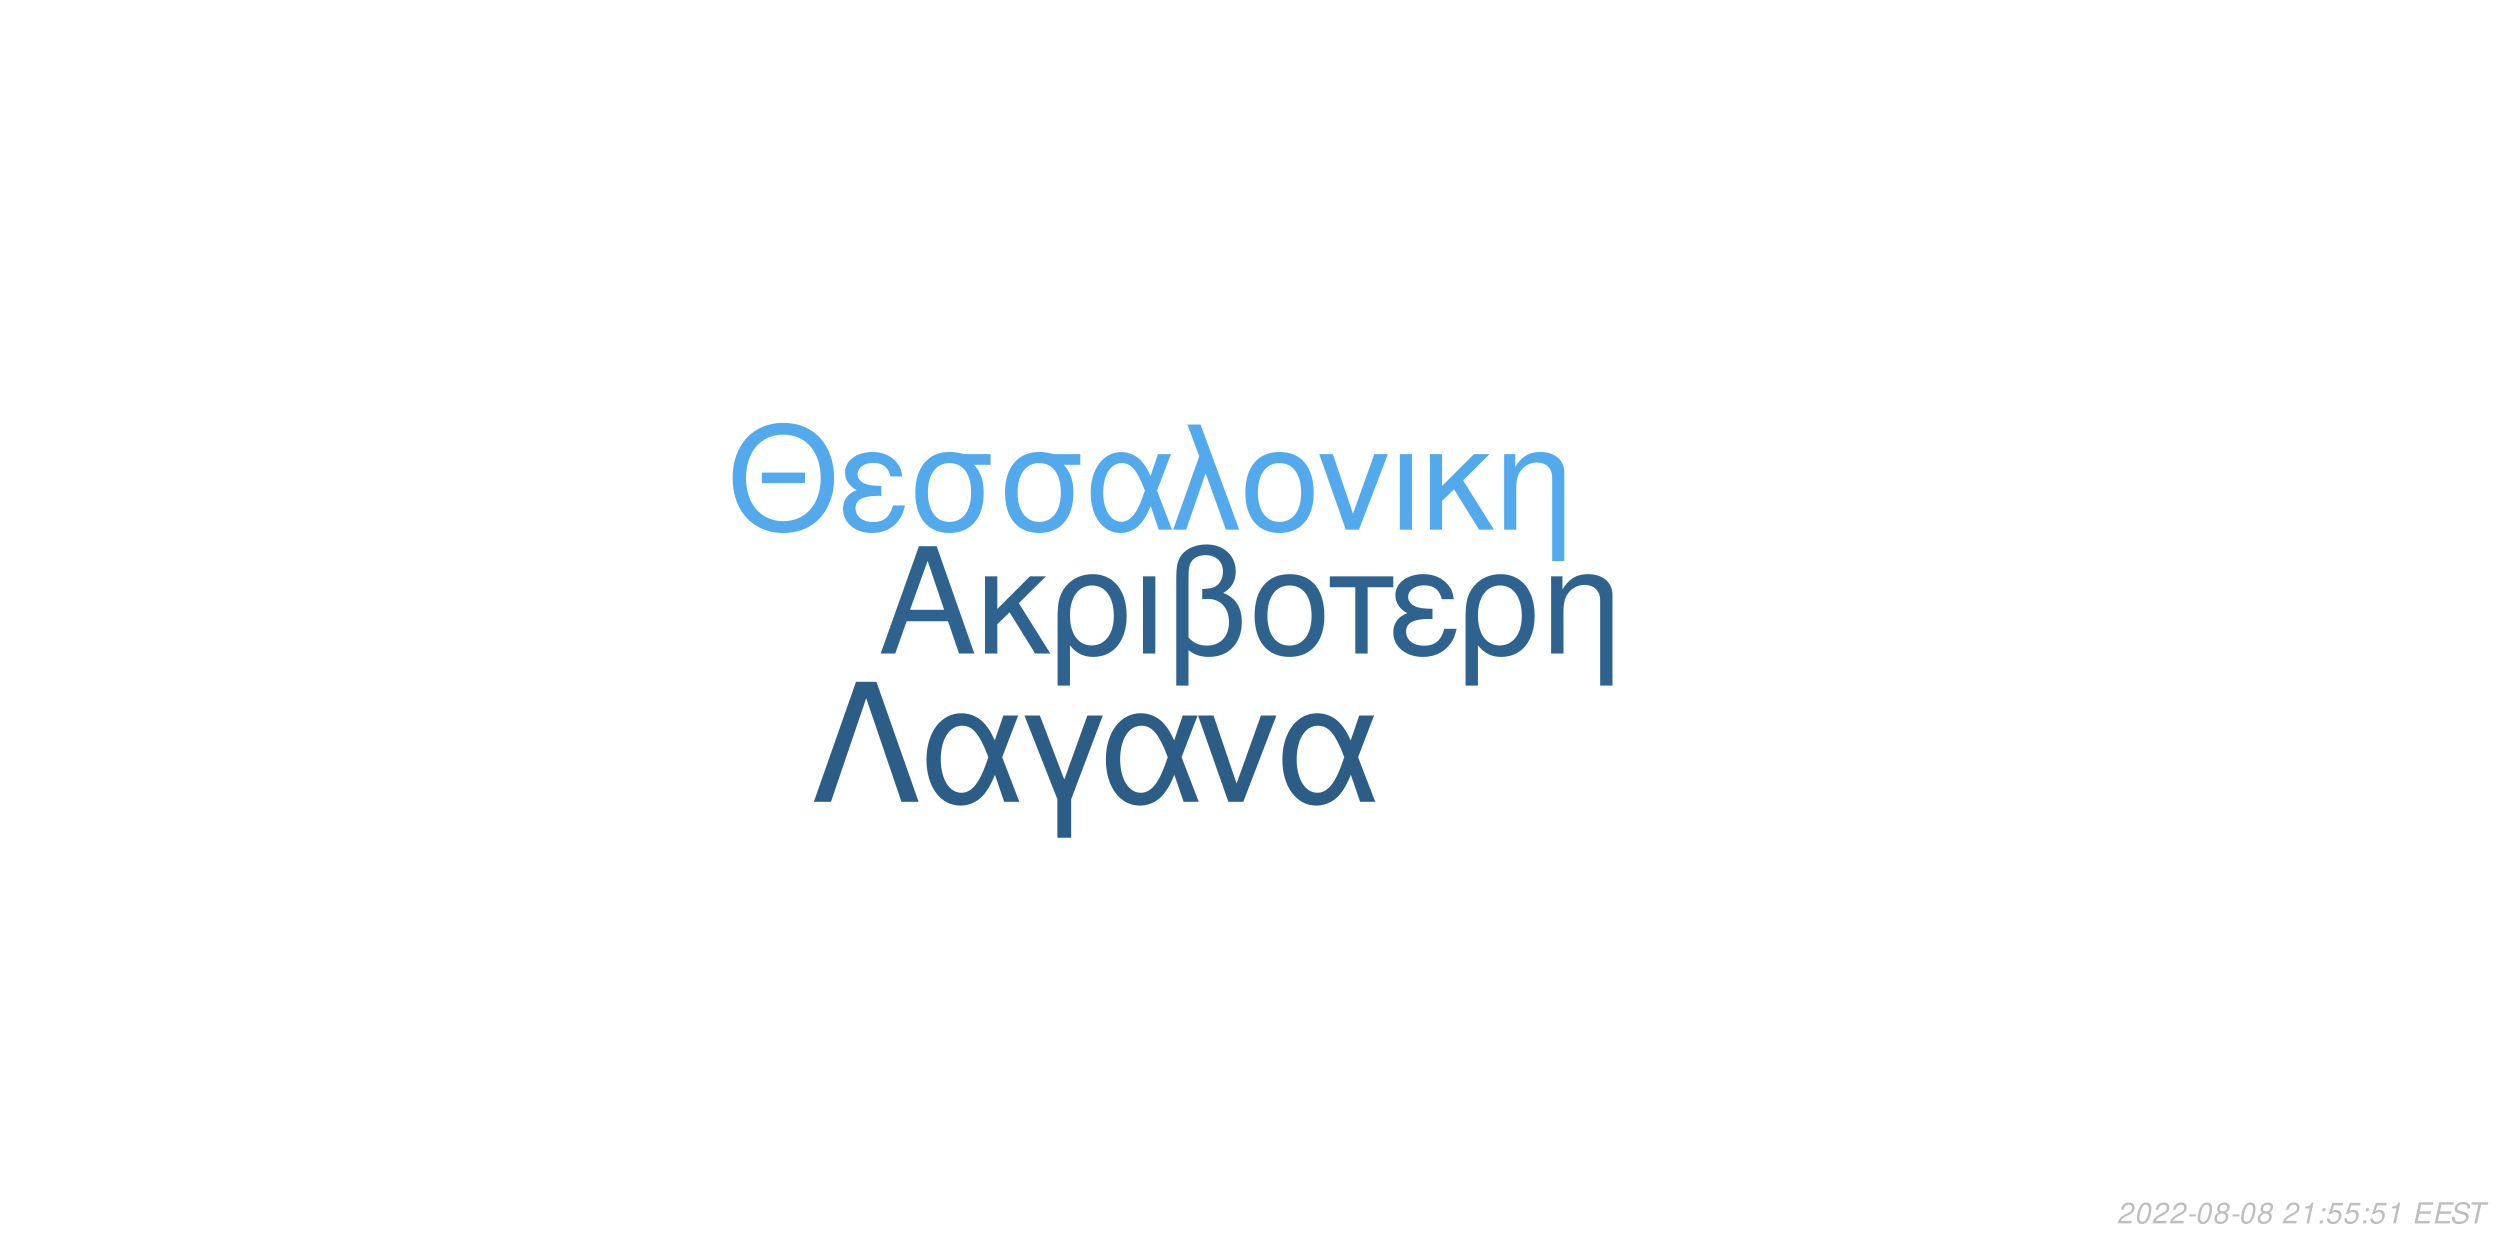
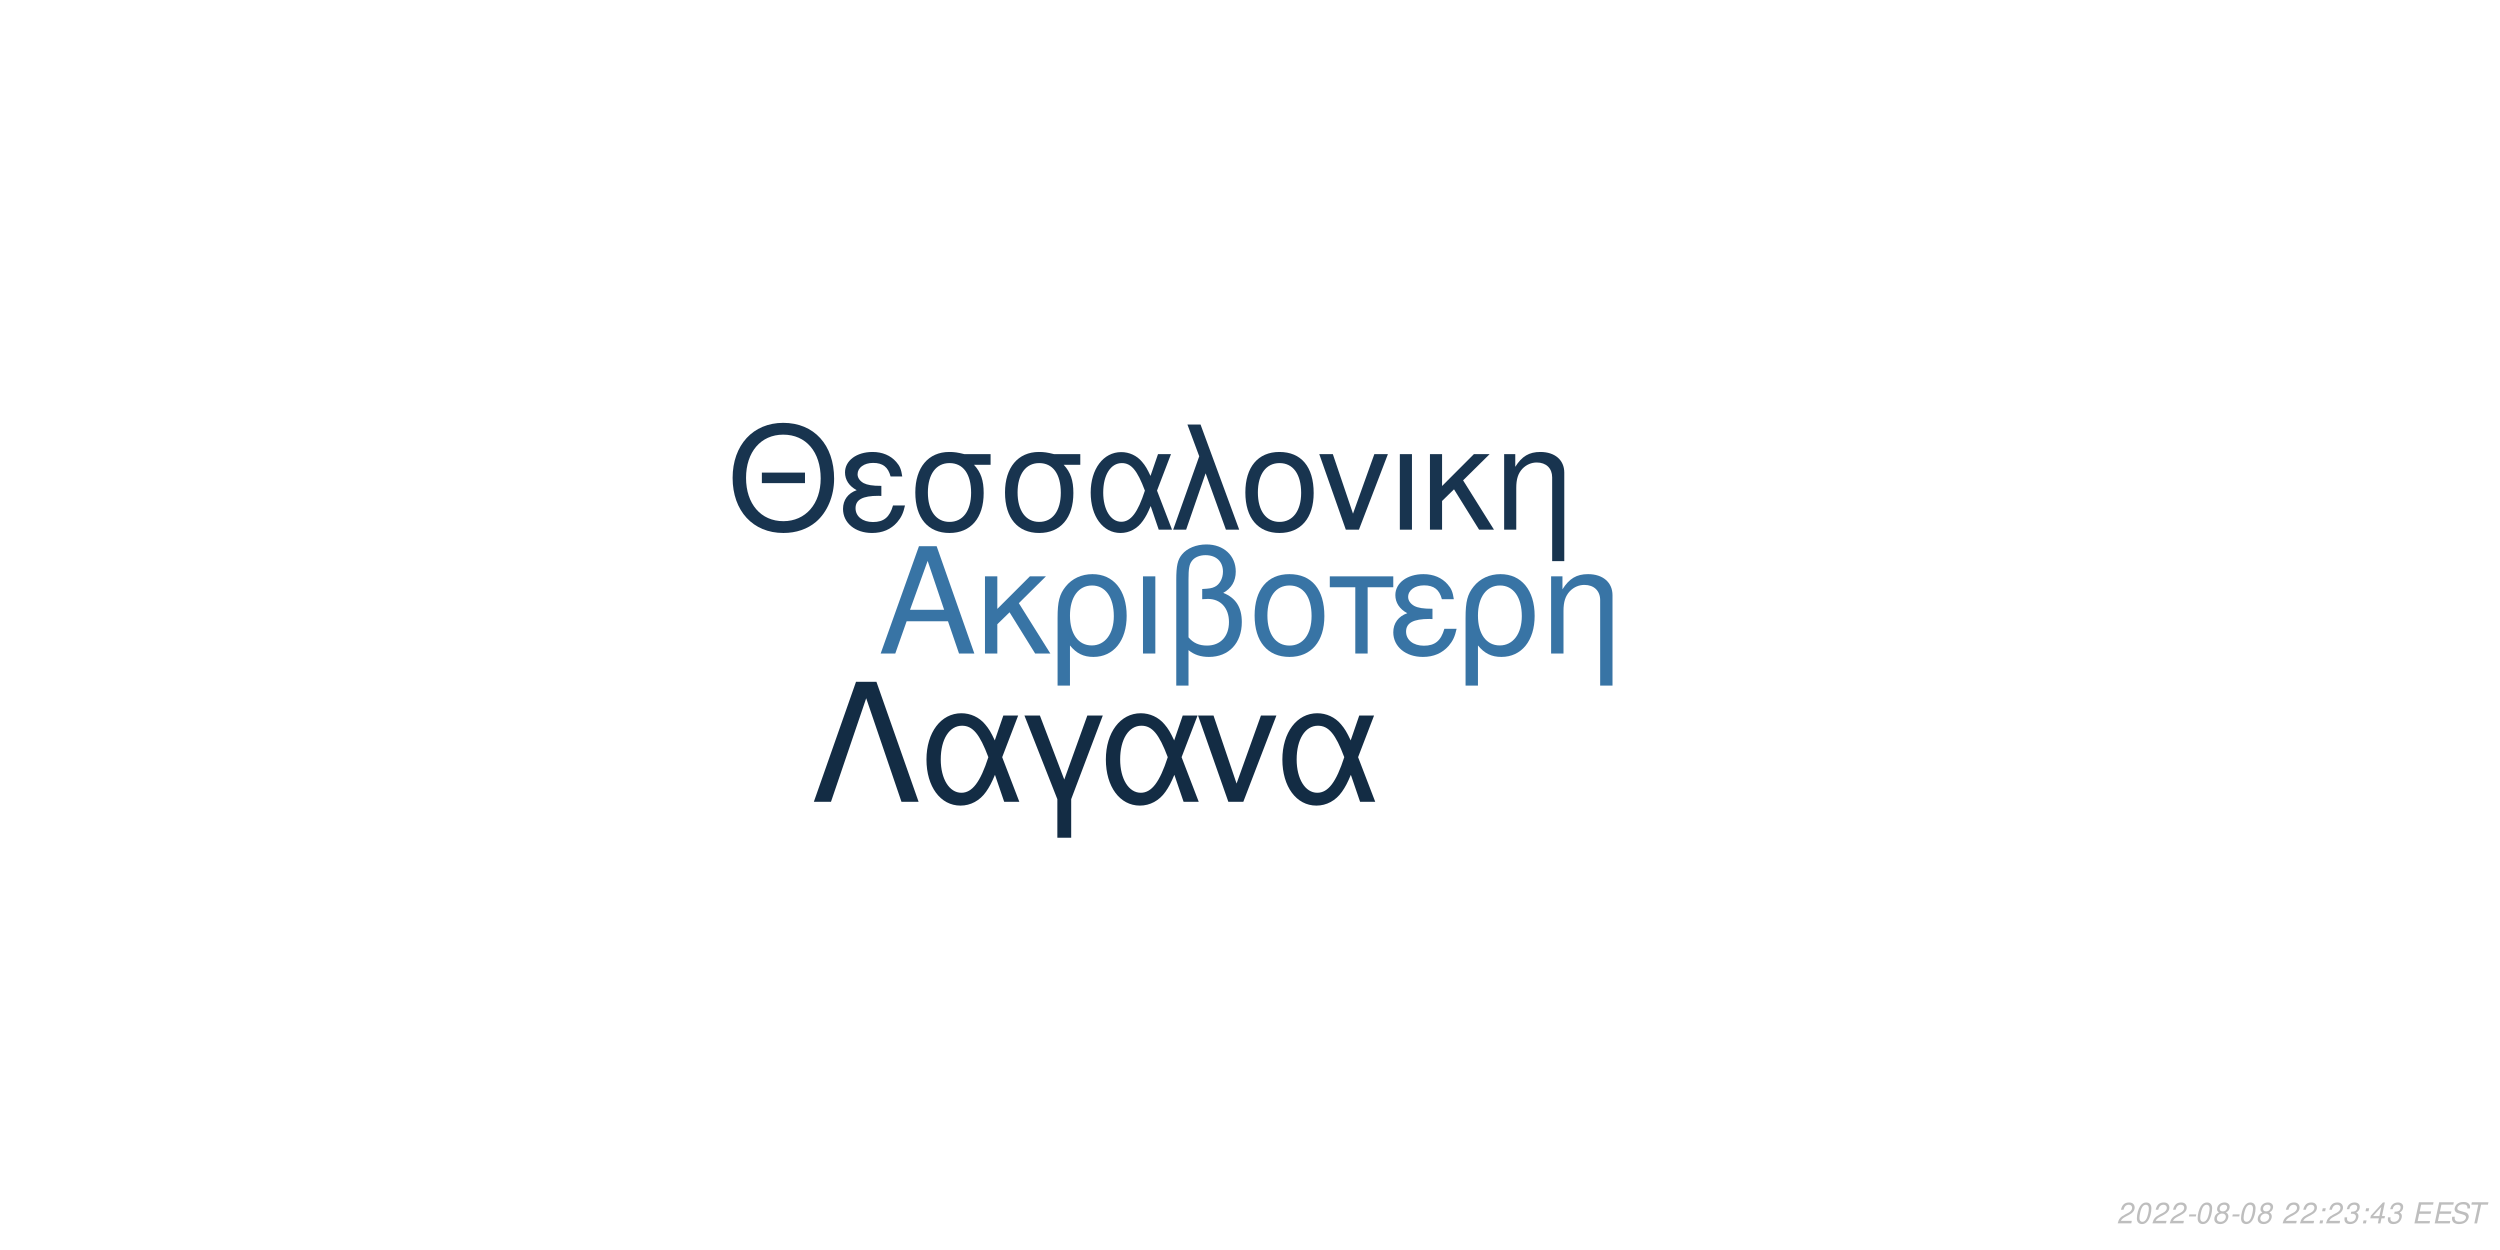
<svg xmlns="http://www.w3.org/2000/svg" xmlns:xlink="http://www.w3.org/1999/xlink" width="864pt" height="432pt" viewBox="0 0 864 432" version="1.1">
  <defs>
    <g>
      <symbol overflow="visible" id="glyph0-0">
        <path style="stroke:none;" d="" />
      </symbol>
      <symbol overflow="visible" id="glyph0-1">
        <path style="stroke:none;" d="M 24.125 -11.141 L 27.938 0 L 33.234 0 L 20.203 -37.094 L 14.094 -37.094 L 0.859 0 L 5.906 0 L 9.828 -11.141 Z M 22.797 -15.109 L 11 -15.109 L 17.094 -32.016 Z M 22.797 -15.109 " />
      </symbol>
      <symbol overflow="visible" id="glyph0-2">
        <path style="stroke:none;" d="M 7.172 -15.422 L 7.172 -26.672 L 2.906 -26.672 L 2.906 0 L 7.172 0 L 7.172 -10.125 L 11.406 -14.25 L 20.25 0 L 25.5 0 L 14.609 -17.406 L 23.969 -26.672 L 18.422 -26.672 Z M 7.172 -15.422 " />
      </symbol>
      <symbol overflow="visible" id="glyph0-3">
        <path style="stroke:none;" d="M 3 11.094 L 7.281 11.094 L 7.281 -2.797 C 9.516 -0.047 11.953 1.172 15.375 1.172 C 22.344 1.172 26.875 -4.422 26.875 -13.031 C 26.875 -21.891 22.297 -27.438 15.062 -27.438 C 11.297 -27.438 7.984 -25.906 5.797 -23.156 C 3.672 -20.516 3 -17.969 3 -12.359 Z M 14.906 -23.516 C 19.547 -23.516 22.438 -19.438 22.438 -12.922 C 22.438 -6.812 19.391 -2.797 14.812 -2.797 C 10.172 -2.797 7.281 -6.766 7.281 -13.125 C 7.281 -19.484 10.234 -23.516 14.906 -23.516 Z M 14.906 -23.516 " />
      </symbol>
      <symbol overflow="visible" id="glyph0-4">
        <path style="stroke:none;" d="M 3.516 0 L 7.781 0 L 7.781 -26.672 L 3.516 -26.672 Z M 3.516 0 " />
      </symbol>
      <symbol overflow="visible" id="glyph0-5">
        <path style="stroke:none;" d="M 4.016 11.094 L 8.25 11.094 L 8.25 -1.172 C 10.172 0.406 12.422 1.172 15.312 1.172 C 22.188 1.172 26.672 -3.609 26.672 -10.891 C 26.672 -15.984 24.578 -19.234 20.25 -20.969 C 23.109 -22.547 24.578 -25.031 24.578 -28.344 C 24.578 -33.844 20.406 -37.703 14.453 -37.703 C 10.938 -37.703 7.734 -36.391 6 -34.25 C 4.484 -32.422 4.016 -30.328 4.016 -25.391 Z M 8.25 -25.656 C 8.25 -29.359 8.5 -30.844 9.469 -32.062 C 10.375 -33.281 12.156 -34 14.094 -34 C 17.812 -34 20.156 -31.812 20.156 -28.297 C 20.156 -25.953 18.984 -23.812 17.297 -23.047 C 16.281 -22.547 15.469 -22.438 12.984 -22.297 L 12.984 -18.781 C 13.734 -18.828 14.344 -18.875 14.969 -18.875 C 19.344 -18.875 22.234 -15.719 22.234 -10.891 C 22.234 -5.906 19.281 -2.75 14.656 -2.75 C 11.953 -2.75 9.922 -3.609 8.25 -5.594 Z M 8.25 -25.656 " />
      </symbol>
      <symbol overflow="visible" id="glyph0-6">
        <path style="stroke:none;" d="M 14.094 -27.438 C 6.562 -27.438 2.094 -22.094 2.094 -13.125 C 2.094 -4.125 6.562 1.172 14.141 1.172 C 21.672 1.172 26.203 -4.172 26.203 -12.922 C 26.203 -22.188 21.828 -27.438 14.094 -27.438 Z M 14.141 -23.516 C 18.938 -23.516 21.781 -19.594 21.781 -12.984 C 21.781 -6.672 18.828 -2.75 14.141 -2.75 C 9.422 -2.75 6.516 -6.672 6.516 -13.125 C 6.516 -19.594 9.422 -23.516 14.141 -23.516 Z M 14.141 -23.516 " />
      </symbol>
      <symbol overflow="visible" id="glyph0-7">
        <path style="stroke:none;" d="M 7.891 0 L 12.156 0 L 12.156 -22.906 L 21.016 -22.906 L 21.016 -26.672 L -0.922 -26.672 L -0.922 -22.906 L 7.891 -22.906 Z M 7.891 0 " />
      </symbol>
      <symbol overflow="visible" id="glyph0-8">
        <path style="stroke:none;" d="M 14.562 -15.469 C 11.344 -15.469 9.562 -15.781 8.297 -16.438 C 6.922 -17.203 6.156 -18.328 6.156 -19.547 C 6.156 -21.891 8.453 -23.562 11.656 -23.562 C 15.062 -23.562 16.953 -22.094 17.812 -18.781 L 21.938 -18.781 C 21.578 -21.266 21.062 -22.5 19.797 -23.922 C 17.812 -26.203 14.906 -27.438 11.453 -27.438 C 5.797 -27.438 1.734 -24.375 1.734 -20.203 C 1.734 -17.609 3.156 -15.375 5.859 -13.938 C 2.797 -12.875 1.016 -10.484 1.016 -7.328 C 1.016 -2.391 5.297 1.172 11.25 1.172 C 14.969 1.172 17.906 -0.109 20.156 -2.641 C 21.578 -4.328 22.297 -5.797 22.906 -8.547 L 18.672 -8.547 C 17.5 -4.422 15.422 -2.703 11.609 -2.703 C 7.938 -2.703 5.438 -4.688 5.438 -7.578 C 5.438 -10.578 7.938 -11.953 13.484 -11.953 C 13.641 -11.953 14.094 -11.953 14.562 -11.906 Z M 14.562 -15.469 " />
      </symbol>
      <symbol overflow="visible" id="glyph0-9">
        <path style="stroke:none;" d="M 3.562 -26.672 L 3.562 0 L 7.844 0 L 7.844 -14.703 C 7.844 -17.906 8.5 -19.891 10.031 -21.531 C 11.406 -22.953 13.188 -23.719 15.062 -23.719 C 18.375 -23.719 20.516 -21.672 20.516 -18.469 L 20.516 11.094 L 24.781 11.094 L 24.781 -20.156 C 24.781 -24.578 21.469 -27.438 16.328 -27.438 C 12.359 -27.438 9.828 -25.906 7.484 -22.188 L 7.484 -26.672 Z M 3.562 -26.672 " />
      </symbol>
      <symbol overflow="visible" id="glyph1-0">
        <path style="stroke:none;" d="" />
      </symbol>
      <symbol overflow="visible" id="glyph1-1">
        <path style="stroke:none;" d="M 26.859 -19.734 L 11.953 -19.734 L 11.953 -16.094 L 26.859 -16.094 Z M 19.328 -36.922 C 8.922 -36.922 1.844 -29.25 1.844 -17.891 C 1.844 -6.484 8.875 1.141 19.391 1.141 C 23.812 1.141 27.703 -0.203 30.641 -2.688 C 34.578 -6.031 36.922 -11.656 36.922 -17.594 C 36.922 -29.297 30 -36.922 19.328 -36.922 Z M 19.328 -32.844 C 27.203 -32.844 32.281 -26.906 32.281 -17.688 C 32.281 -8.922 27.062 -2.938 19.391 -2.938 C 11.609 -2.938 6.484 -8.922 6.484 -17.891 C 6.484 -26.859 11.609 -32.844 19.328 -32.844 Z M 19.328 -32.844 " />
      </symbol>
      <symbol overflow="visible" id="glyph1-2">
        <path style="stroke:none;" d="M 14.25 -15.141 C 11.109 -15.141 9.375 -15.453 8.125 -16.094 C 6.781 -16.844 6.031 -17.938 6.031 -19.141 C 6.031 -21.422 8.266 -23.078 11.406 -23.078 C 14.75 -23.078 16.594 -21.625 17.438 -18.391 L 21.469 -18.391 C 21.125 -20.828 20.625 -22.031 19.391 -23.422 C 17.438 -25.656 14.594 -26.859 11.219 -26.859 C 5.688 -26.859 1.688 -23.875 1.688 -19.781 C 1.688 -17.234 3.094 -15.047 5.734 -13.656 C 2.734 -12.609 1 -10.266 1 -7.172 C 1 -2.344 5.188 1.141 11.016 1.141 C 14.656 1.141 17.547 -0.094 19.734 -2.594 C 21.125 -4.234 21.828 -5.688 22.422 -8.375 L 18.281 -8.375 C 17.141 -4.328 15.094 -2.641 11.359 -2.641 C 7.766 -2.641 5.328 -4.578 5.328 -7.422 C 5.328 -10.359 7.766 -11.703 13.203 -11.703 C 13.359 -11.703 13.797 -11.703 14.25 -11.656 Z M 14.25 -15.141 " />
      </symbol>
      <symbol overflow="visible" id="glyph1-3">
        <path style="stroke:none;" d="M 29 -26.109 L 19.938 -26.109 C 17.594 -26.703 16.438 -26.859 14.703 -26.859 C 7.469 -26.859 2.984 -21.469 2.984 -12.859 C 2.984 -4.031 7.375 1.141 14.797 1.141 C 22.172 1.141 26.609 -4.078 26.609 -12.656 C 26.609 -17.047 25.656 -19.828 23.266 -22.422 L 29 -22.422 Z M 14.797 -23.016 C 19.531 -23.016 22.266 -19.234 22.266 -12.75 C 22.266 -6.531 19.438 -2.688 14.797 -2.688 C 10.172 -2.688 7.328 -6.531 7.328 -12.859 C 7.328 -19.188 10.172 -23.016 14.797 -23.016 Z M 14.797 -23.016 " />
      </symbol>
      <symbol overflow="visible" id="glyph1-4">
        <path style="stroke:none;" d="M 29.344 -26.109 L 24.859 -26.109 L 22.266 -18.578 C 21.125 -21.031 20.484 -22.125 19.328 -23.469 C 17.547 -25.609 14.906 -26.812 12.156 -26.812 C 5.984 -26.812 1.594 -20.984 1.594 -12.812 C 1.594 -4.578 5.828 1.141 11.906 1.141 C 14.953 1.141 17.734 -0.344 19.625 -3.047 C 20.672 -4.531 21.281 -5.688 22.328 -8.172 L 25.109 0 L 29.703 0 L 24.516 -13.5 Z M 20.328 -13.5 C 17.891 -5.922 15.453 -2.734 12.156 -2.734 C 8.516 -2.734 5.922 -6.922 5.922 -12.812 C 5.922 -18.938 8.516 -23.016 12.359 -23.016 C 15.594 -23.016 17.688 -20.531 20.328 -13.5 Z M 20.328 -13.5 " />
      </symbol>
      <symbol overflow="visible" id="glyph1-5">
        <path style="stroke:none;" d="M 1.094 0 L 5.578 0 L 12.312 -19.484 L 19.328 0 L 23.922 0 L 10.562 -36.328 L 6.031 -36.328 L 10.109 -25.359 Z M 1.094 0 " />
      </symbol>
      <symbol overflow="visible" id="glyph1-6">
        <path style="stroke:none;" d="M 13.797 -26.859 C 6.422 -26.859 2.047 -21.625 2.047 -12.859 C 2.047 -4.031 6.422 1.141 13.859 1.141 C 21.234 1.141 25.656 -4.078 25.656 -12.656 C 25.656 -21.719 21.375 -26.859 13.797 -26.859 Z M 13.859 -23.016 C 18.531 -23.016 21.328 -19.188 21.328 -12.703 C 21.328 -6.531 18.438 -2.688 13.859 -2.688 C 9.219 -2.688 6.375 -6.531 6.375 -12.859 C 6.375 -19.188 9.219 -23.016 13.859 -23.016 Z M 13.859 -23.016 " />
      </symbol>
      <symbol overflow="visible" id="glyph1-7">
        <path style="stroke:none;" d="M 14.297 0 L 24.312 -26.109 L 19.625 -26.109 L 12.25 -5.531 L 5.281 -26.109 L 0.594 -26.109 L 9.766 0 Z M 14.297 0 " />
      </symbol>
      <symbol overflow="visible" id="glyph1-8">
        <path style="stroke:none;" d="M 3.438 0 L 7.625 0 L 7.625 -26.109 L 3.438 -26.109 Z M 3.438 0 " />
      </symbol>
      <symbol overflow="visible" id="glyph1-9">
        <path style="stroke:none;" d="M 7.031 -15.094 L 7.031 -26.109 L 2.844 -26.109 L 2.844 0 L 7.031 0 L 7.031 -9.922 L 11.156 -13.953 L 19.828 0 L 24.969 0 L 14.297 -17.047 L 23.469 -26.109 L 18.031 -26.109 Z M 7.031 -15.094 " />
      </symbol>
      <symbol overflow="visible" id="glyph1-10">
        <path style="stroke:none;" d="M 3.484 -26.109 L 3.484 0 L 7.672 0 L 7.672 -14.406 C 7.672 -17.547 8.328 -19.484 9.812 -21.078 C 11.156 -22.469 12.906 -23.219 14.75 -23.219 C 17.984 -23.219 20.078 -21.234 20.078 -18.094 L 20.078 10.859 L 24.266 10.859 L 24.266 -19.734 C 24.266 -24.062 21.031 -26.859 16 -26.859 C 12.109 -26.859 9.609 -25.359 7.328 -21.719 L 7.328 -26.109 Z M 3.484 -26.109 " />
      </symbol>
      <symbol overflow="visible" id="glyph2-0">
        <path style="stroke:none;" d="" />
      </symbol>
      <symbol overflow="visible" id="glyph2-1">
        <path style="stroke:none;" d="M 22.531 -41.484 L 15.484 -41.484 L 0.906 0 L 6.828 0 L 19 -35.797 L 31.188 0 L 37.109 0 Z M 22.531 -41.484 " />
      </symbol>
      <symbol overflow="visible" id="glyph2-2">
        <path style="stroke:none;" d="M 33.516 -29.812 L 28.391 -29.812 L 25.438 -21.219 C 24.125 -24.016 23.391 -25.266 22.078 -26.797 C 20.031 -29.25 17.016 -30.609 13.891 -30.609 C 6.828 -30.609 1.828 -23.953 1.828 -14.625 C 1.828 -5.234 6.656 1.312 13.594 1.312 C 17.078 1.312 20.266 -0.391 22.422 -3.469 C 23.609 -5.172 24.297 -6.484 25.5 -9.328 L 28.688 0 L 33.922 0 L 28 -15.422 Z M 23.219 -15.422 C 20.422 -6.766 17.641 -3.125 13.891 -3.125 C 9.734 -3.125 6.766 -7.906 6.766 -14.625 C 6.766 -21.625 9.734 -26.297 14.109 -26.297 C 17.812 -26.297 20.203 -23.453 23.219 -15.422 Z M 23.219 -15.422 " />
      </symbol>
      <symbol overflow="visible" id="glyph2-3">
        <path style="stroke:none;" d="M 12.062 12.406 L 16.844 12.406 L 16.844 -0.906 L 27.766 -29.812 L 22.422 -29.812 L 14.453 -7.688 L 6.031 -29.812 L 0.688 -29.812 L 12.062 -0.906 Z M 12.062 12.406 " />
      </symbol>
      <symbol overflow="visible" id="glyph2-4">
        <path style="stroke:none;" d="M 16.328 0 L 27.766 -29.812 L 22.422 -29.812 L 14 -6.312 L 6.031 -29.812 L 0.688 -29.812 L 11.156 0 Z M 16.328 0 " />
      </symbol>
      <symbol overflow="visible" id="glyph3-0">
        <path style="stroke:none;" d="" />
      </symbol>
      <symbol overflow="visible" id="glyph3-1">
        <path style="stroke:none;" d="M 5.234 -0.875 L 1.469 -0.875 C 1.641 -1.375 2.203 -1.891 3.109 -2.344 L 4.234 -2.938 C 5.562 -3.625 6.219 -4.469 6.219 -5.484 C 6.219 -5.938 6.062 -6.359 5.797 -6.656 C 5.469 -7.047 4.984 -7.234 4.312 -7.234 C 2.766 -7.234 1.891 -6.453 1.484 -4.734 L 2.375 -4.734 C 2.484 -5.188 2.609 -5.484 2.797 -5.75 C 3.094 -6.203 3.609 -6.453 4.188 -6.453 C 4.891 -6.453 5.344 -6.031 5.344 -5.375 C 5.344 -4.703 4.859 -4.094 4.016 -3.656 L 2.984 -3.125 C 1.234 -2.188 0.797 -1.656 0.344 -0.016 L 5.047 -0.016 Z M 5.234 -0.875 " />
      </symbol>
      <symbol overflow="visible" id="glyph3-2">
        <path style="stroke:none;" d="M 4.203 -7.234 C 3.375 -7.234 2.688 -6.812 2.125 -5.984 C 1.484 -5.047 0.984 -3.188 0.984 -1.734 C 0.984 -1.109 1.172 -0.562 1.484 -0.266 C 1.797 0.047 2.281 0.234 2.766 0.234 C 3.625 0.234 4.281 -0.156 4.859 -1.016 C 5.516 -1.953 6 -3.797 6 -5.266 C 6 -6.5 5.328 -7.234 4.203 -7.234 Z M 4.094 -6.453 C 4.734 -6.453 5.125 -5.984 5.125 -5.156 C 5.125 -4.203 4.781 -2.625 4.406 -1.812 C 3.984 -0.938 3.516 -0.547 2.875 -0.547 C 2.25 -0.547 1.875 -1.031 1.875 -1.828 C 1.875 -2.797 2.203 -4.344 2.594 -5.203 C 2.984 -6.047 3.453 -6.453 4.094 -6.453 Z M 4.094 -6.453 " />
      </symbol>
      <symbol overflow="visible" id="glyph3-3">
        <path style="stroke:none;" d="M 3.516 -3.125 L 1.125 -3.125 L 0.969 -2.406 L 3.359 -2.406 Z M 3.516 -3.125 " />
      </symbol>
      <symbol overflow="visible" id="glyph3-4">
        <path style="stroke:none;" d="M 4.766 -3.797 C 5.078 -3.969 5.234 -4.078 5.438 -4.234 C 5.812 -4.594 6.062 -5.172 6.062 -5.734 C 6.062 -6.625 5.344 -7.234 4.266 -7.234 C 2.812 -7.234 1.703 -6.219 1.703 -4.875 C 1.703 -4.406 1.875 -4.125 2.359 -3.812 C 1.297 -3.312 0.75 -2.516 0.75 -1.469 C 0.75 -0.438 1.547 0.234 2.812 0.234 C 3.656 0.234 4.359 -0.094 4.938 -0.734 C 5.359 -1.234 5.609 -1.859 5.609 -2.438 C 5.609 -3.047 5.312 -3.516 4.766 -3.797 Z M 4.109 -6.453 C 4.797 -6.453 5.188 -6.125 5.188 -5.578 C 5.188 -5.266 5.062 -4.922 4.859 -4.672 C 4.562 -4.312 4.188 -4.156 3.656 -4.156 C 2.984 -4.156 2.594 -4.453 2.594 -4.984 C 2.594 -5.859 3.203 -6.453 4.109 -6.453 Z M 3.453 -3.406 C 4.234 -3.406 4.734 -2.984 4.734 -2.312 C 4.734 -1.312 3.922 -0.547 2.875 -0.547 C 2.125 -0.547 1.625 -0.969 1.625 -1.625 C 1.625 -2.609 2.438 -3.406 3.453 -3.406 Z M 3.453 -3.406 " />
      </symbol>
      <symbol overflow="visible" id="glyph3-5">
        <path style="stroke:none;" d="" />
      </symbol>
      <symbol overflow="visible" id="glyph3-6">
-         <path style="stroke:none;" d="M 3.703 -5.188 L 2.594 0 L 3.469 0 L 5.016 -7.234 L 4.438 -7.234 C 3.906 -6.156 3.688 -6.016 2.234 -5.812 L 2.109 -5.188 Z M 3.703 -5.188 " />
+         <path style="stroke:none;" d="M 2.359 -1.031 L 1.312 -1.031 L 1.094 0 L 2.141 0 Z M 3.266 -5.234 L 2.219 -5.234 L 2 -4.203 L 3.047 -4.203 Z M 3.266 -5.234 " />
      </symbol>
      <symbol overflow="visible" id="glyph3-7">
-         <path style="stroke:none;" d="M 2.359 -1.031 L 1.312 -1.031 L 1.094 0 L 2.141 0 Z M 3.266 -5.234 L 2.219 -5.234 L 2 -4.203 L 3.047 -4.203 Z M 3.266 -5.234 " />
+         <path style="stroke:none;" d="M 2.922 -3.312 C 3.125 -3.344 3.234 -3.344 3.375 -3.344 C 4.203 -3.344 4.688 -3 4.688 -2.406 C 4.688 -1.312 3.906 -0.547 2.781 -0.547 C 2.047 -0.547 1.594 -0.938 1.594 -1.562 C 1.594 -1.719 1.609 -1.844 1.656 -2.094 L 0.766 -2.094 C 0.734 -1.797 0.719 -1.641 0.719 -1.469 C 0.719 -0.375 1.406 0.234 2.641 0.234 C 3.547 0.234 4.297 -0.078 4.812 -0.656 C 5.266 -1.156 5.562 -1.875 5.562 -2.547 C 5.562 -3.125 5.344 -3.453 4.797 -3.734 C 5.641 -4.234 6.016 -4.844 6.016 -5.734 C 6.016 -6.656 5.312 -7.234 4.203 -7.234 C 3.375 -7.234 2.672 -6.938 2.188 -6.375 C 1.891 -6.031 1.703 -5.641 1.516 -4.906 L 2.391 -4.906 C 2.5 -5.359 2.594 -5.594 2.734 -5.812 C 3.047 -6.234 3.516 -6.453 4.078 -6.453 C 4.734 -6.453 5.141 -6.125 5.141 -5.578 C 5.141 -5.188 5.016 -4.797 4.797 -4.547 C 4.516 -4.234 4 -4.062 3.266 -4.062 L 3.078 -4.062 Z M 2.922 -3.312 " />
      </symbol>
      <symbol overflow="visible" id="glyph3-8">
-         <path style="stroke:none;" d="M 6.297 -7.094 L 2.594 -7.094 L 1.234 -3.234 L 2.047 -3.234 C 2.656 -3.766 2.938 -3.906 3.531 -3.906 C 4.328 -3.906 4.797 -3.453 4.797 -2.688 C 4.797 -1.438 3.969 -0.547 2.828 -0.547 C 2.031 -0.547 1.609 -0.938 1.578 -1.734 L 0.703 -1.734 L 0.703 -1.516 C 0.703 -0.938 0.844 -0.547 1.188 -0.266 C 1.562 0.062 2.078 0.234 2.703 0.234 C 3.656 0.234 4.391 -0.156 4.984 -0.922 C 5.422 -1.5 5.672 -2.234 5.672 -2.953 C 5.672 -4 4.938 -4.672 3.812 -4.672 C 3.328 -4.672 2.906 -4.547 2.406 -4.234 L 3.109 -6.219 L 6.109 -6.219 Z M 6.297 -7.094 " />
+         <path style="stroke:none;" d="M 3.625 -1.75 L 3.266 0 L 4.141 0 L 4.516 -1.75 L 5.562 -1.75 L 5.734 -2.531 L 4.688 -2.531 L 5.688 -7.234 L 5.016 -7.234 L 0.844 -2.672 L 0.641 -1.75 Z M 3.797 -2.531 L 1.594 -2.531 L 4.469 -5.703 Z M 3.797 -2.531 " />
      </symbol>
      <symbol overflow="visible" id="glyph3-9">
        <path style="stroke:none;" d="M 2.547 -3.312 L 6.5 -3.312 L 6.688 -4.141 L 2.719 -4.141 L 3.219 -6.469 L 7.344 -6.469 L 7.516 -7.297 L 2.453 -7.297 L 0.906 0 L 6.125 0 L 6.297 -0.812 L 2.016 -0.812 Z M 2.547 -3.312 " />
      </symbol>
      <symbol overflow="visible" id="glyph3-10">
        <path style="stroke:none;" d="M 7.062 -5.156 C 7.125 -5.438 7.141 -5.562 7.141 -5.703 C 7.141 -6.156 6.938 -6.594 6.594 -6.891 C 6.188 -7.25 5.656 -7.406 4.875 -7.406 C 3.844 -7.406 3.047 -7.125 2.5 -6.562 C 2.094 -6.141 1.781 -5.438 1.781 -4.922 C 1.781 -4.297 2.219 -3.766 2.891 -3.562 L 4.594 -3.094 C 5.406 -2.859 5.734 -2.578 5.734 -2.094 C 5.734 -1.781 5.547 -1.406 5.266 -1.141 C 4.844 -0.766 4.266 -0.578 3.453 -0.578 C 2.328 -0.578 1.812 -0.984 1.812 -1.906 C 1.812 -2.047 1.812 -2.125 1.844 -2.312 L 0.984 -2.312 C 0.906 -2.062 0.891 -1.906 0.891 -1.688 C 0.891 -0.484 1.797 0.234 3.297 0.234 C 4.359 0.234 5.234 -0.062 5.812 -0.609 C 6.344 -1.078 6.688 -1.797 6.688 -2.375 C 6.688 -2.641 6.609 -2.906 6.453 -3.156 C 6.234 -3.5 5.938 -3.703 5.469 -3.828 L 3.75 -4.312 C 2.984 -4.547 2.734 -4.734 2.734 -5.188 C 2.734 -5.547 2.875 -5.844 3.188 -6.109 C 3.547 -6.438 4.031 -6.594 4.703 -6.594 C 5.266 -6.594 5.688 -6.484 5.906 -6.297 C 6.094 -6.125 6.219 -5.797 6.219 -5.516 C 6.219 -5.422 6.203 -5.344 6.188 -5.156 Z M 7.062 -5.156 " />
      </symbol>
      <symbol overflow="visible" id="glyph3-11">
        <path style="stroke:none;" d="M 4.938 -6.469 L 7.312 -6.469 L 7.484 -7.297 L 1.75 -7.297 L 1.578 -6.469 L 3.984 -6.469 L 2.609 0 L 3.547 0 Z M 4.938 -6.469 " />
      </symbol>
    </g>
  </defs>
  <g id="surface1">
    <rect x="0" y="0" width="864" height="432" style="fill:rgb(100%,100%,100%);fill-opacity:1;stroke:none;" />
-     <g style="fill:rgb(18.431%,38.824%,56.078%);fill-opacity:1;">
+     <g style="fill:rgb(21.961%,45.49%,64.706%);fill-opacity:1;">
      <use xlink:href="#glyph0-1" x="303.5" y="225.861" />
      <use xlink:href="#glyph0-2" x="337.5" y="225.861" />
      <use xlink:href="#glyph0-3" x="362.5" y="225.861" />
      <use xlink:href="#glyph0-4" x="391.5" y="225.861" />
      <use xlink:href="#glyph0-5" x="402.5" y="225.861" />
      <use xlink:href="#glyph0-6" x="431.5" y="225.861" />
      <use xlink:href="#glyph0-7" x="460.5" y="225.861" />
      <use xlink:href="#glyph0-8" x="480.5" y="225.861" />
      <use xlink:href="#glyph0-3" x="503.5" y="225.861" />
      <use xlink:href="#glyph0-9" x="532.5" y="225.861" />
    </g>
-     <g style="fill:rgb(32.157%,66.667%,92.941%);fill-opacity:1;">
+     <g style="fill:rgb(9.412%,20.392%,30.98%);fill-opacity:1;">
      <use xlink:href="#glyph1-1" x="251.348" y="183.058" />
      <use xlink:href="#glyph1-2" x="290.348" y="183.058" />
      <use xlink:href="#glyph1-3" x="313.348" y="183.058" />
      <use xlink:href="#glyph1-3" x="344.348" y="183.058" />
      <use xlink:href="#glyph1-4" x="375.348" y="183.058" />
      <use xlink:href="#glyph1-5" x="404.348" y="183.058" />
      <use xlink:href="#glyph1-6" x="428.348" y="183.058" />
      <use xlink:href="#glyph1-7" x="455.348" y="183.058" />
      <use xlink:href="#glyph1-8" x="480.348" y="183.058" />
      <use xlink:href="#glyph1-9" x="491.348" y="183.058" />
      <use xlink:href="#glyph1-10" x="516.348" y="183.058" />
    </g>
-     <g style="fill:rgb(17.255%,36.471%,52.941%);fill-opacity:1;">
+     <g style="fill:rgb(7.451%,17.255%,26.667%);fill-opacity:1;">
      <use xlink:href="#glyph2-1" x="280.359" y="277.105" />
      <use xlink:href="#glyph2-2" x="318.359" y="277.105" />
      <use xlink:href="#glyph2-3" x="353.359" y="277.105" />
      <use xlink:href="#glyph2-2" x="380.359" y="277.105" />
      <use xlink:href="#glyph2-4" x="413.359" y="277.105" />
      <use xlink:href="#glyph2-2" x="441.359" y="277.105" />
    </g>
    <g style="fill:rgb(74.51%,74.51%,74.51%);fill-opacity:1;">
      <use xlink:href="#glyph3-1" x="731.52" y="422.81" />
      <use xlink:href="#glyph3-2" x="737.52" y="422.81" />
      <use xlink:href="#glyph3-1" x="743.52" y="422.81" />
      <use xlink:href="#glyph3-1" x="749.52" y="422.81" />
      <use xlink:href="#glyph3-3" x="755.52" y="422.81" />
      <use xlink:href="#glyph3-2" x="758.52" y="422.81" />
      <use xlink:href="#glyph3-4" x="764.52" y="422.81" />
      <use xlink:href="#glyph3-3" x="770.52" y="422.81" />
      <use xlink:href="#glyph3-2" x="773.52" y="422.81" />
      <use xlink:href="#glyph3-4" x="779.52" y="422.81" />
      <use xlink:href="#glyph3-5" x="785.52" y="422.81" />
      <use xlink:href="#glyph3-1" x="788.52" y="422.81" />
-       <use xlink:href="#glyph3-6" x="794.52" y="422.81" />
-       <use xlink:href="#glyph3-7" x="800.52" y="422.81" />
-       <use xlink:href="#glyph3-8" x="803.52" y="422.81" />
-       <use xlink:href="#glyph3-8" x="809.52" y="422.81" />
-       <use xlink:href="#glyph3-7" x="815.52" y="422.81" />
+       <use xlink:href="#glyph3-1" x="794.52" y="422.81" />
+       <use xlink:href="#glyph3-6" x="800.52" y="422.81" />
+       <use xlink:href="#glyph3-1" x="803.52" y="422.81" />
+       <use xlink:href="#glyph3-7" x="809.52" y="422.81" />
+       <use xlink:href="#glyph3-6" x="815.52" y="422.81" />
      <use xlink:href="#glyph3-8" x="818.52" y="422.81" />
-       <use xlink:href="#glyph3-6" x="824.52" y="422.81" />
+       <use xlink:href="#glyph3-7" x="824.52" y="422.81" />
      <use xlink:href="#glyph3-5" x="830.52" y="422.81" />
      <use xlink:href="#glyph3-9" x="833.52" y="422.81" />
      <use xlink:href="#glyph3-9" x="840.52" y="422.81" />
      <use xlink:href="#glyph3-10" x="846.52" y="422.81" />
      <use xlink:href="#glyph3-11" x="852.52" y="422.81" />
    </g>
  </g>
</svg>
